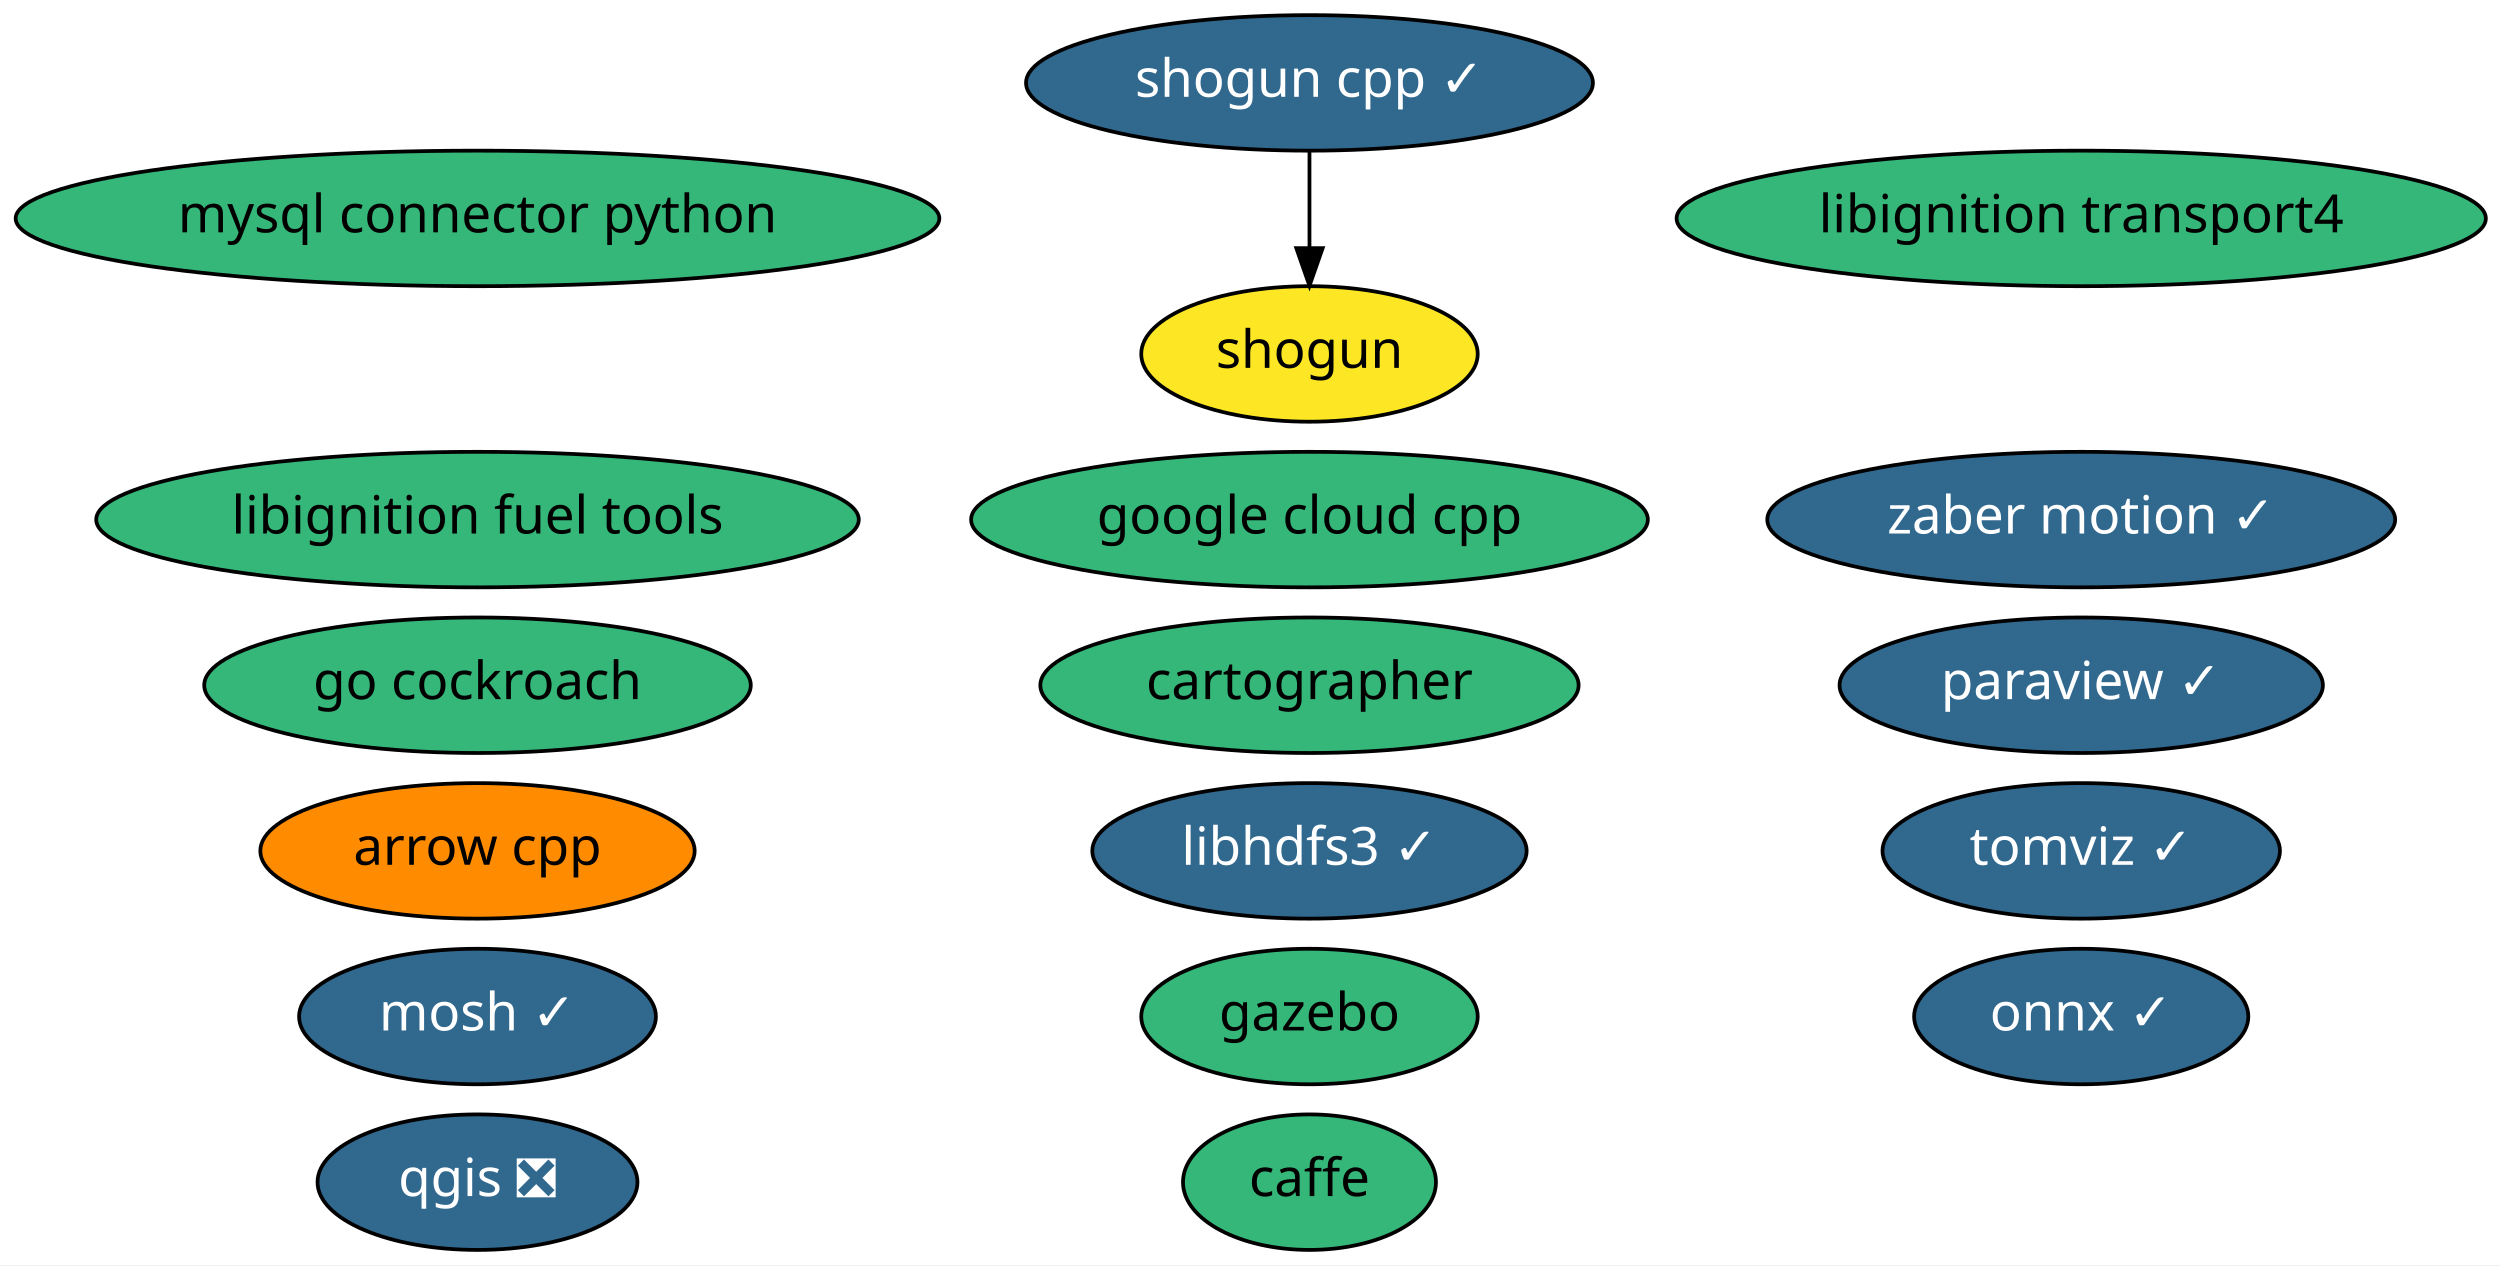
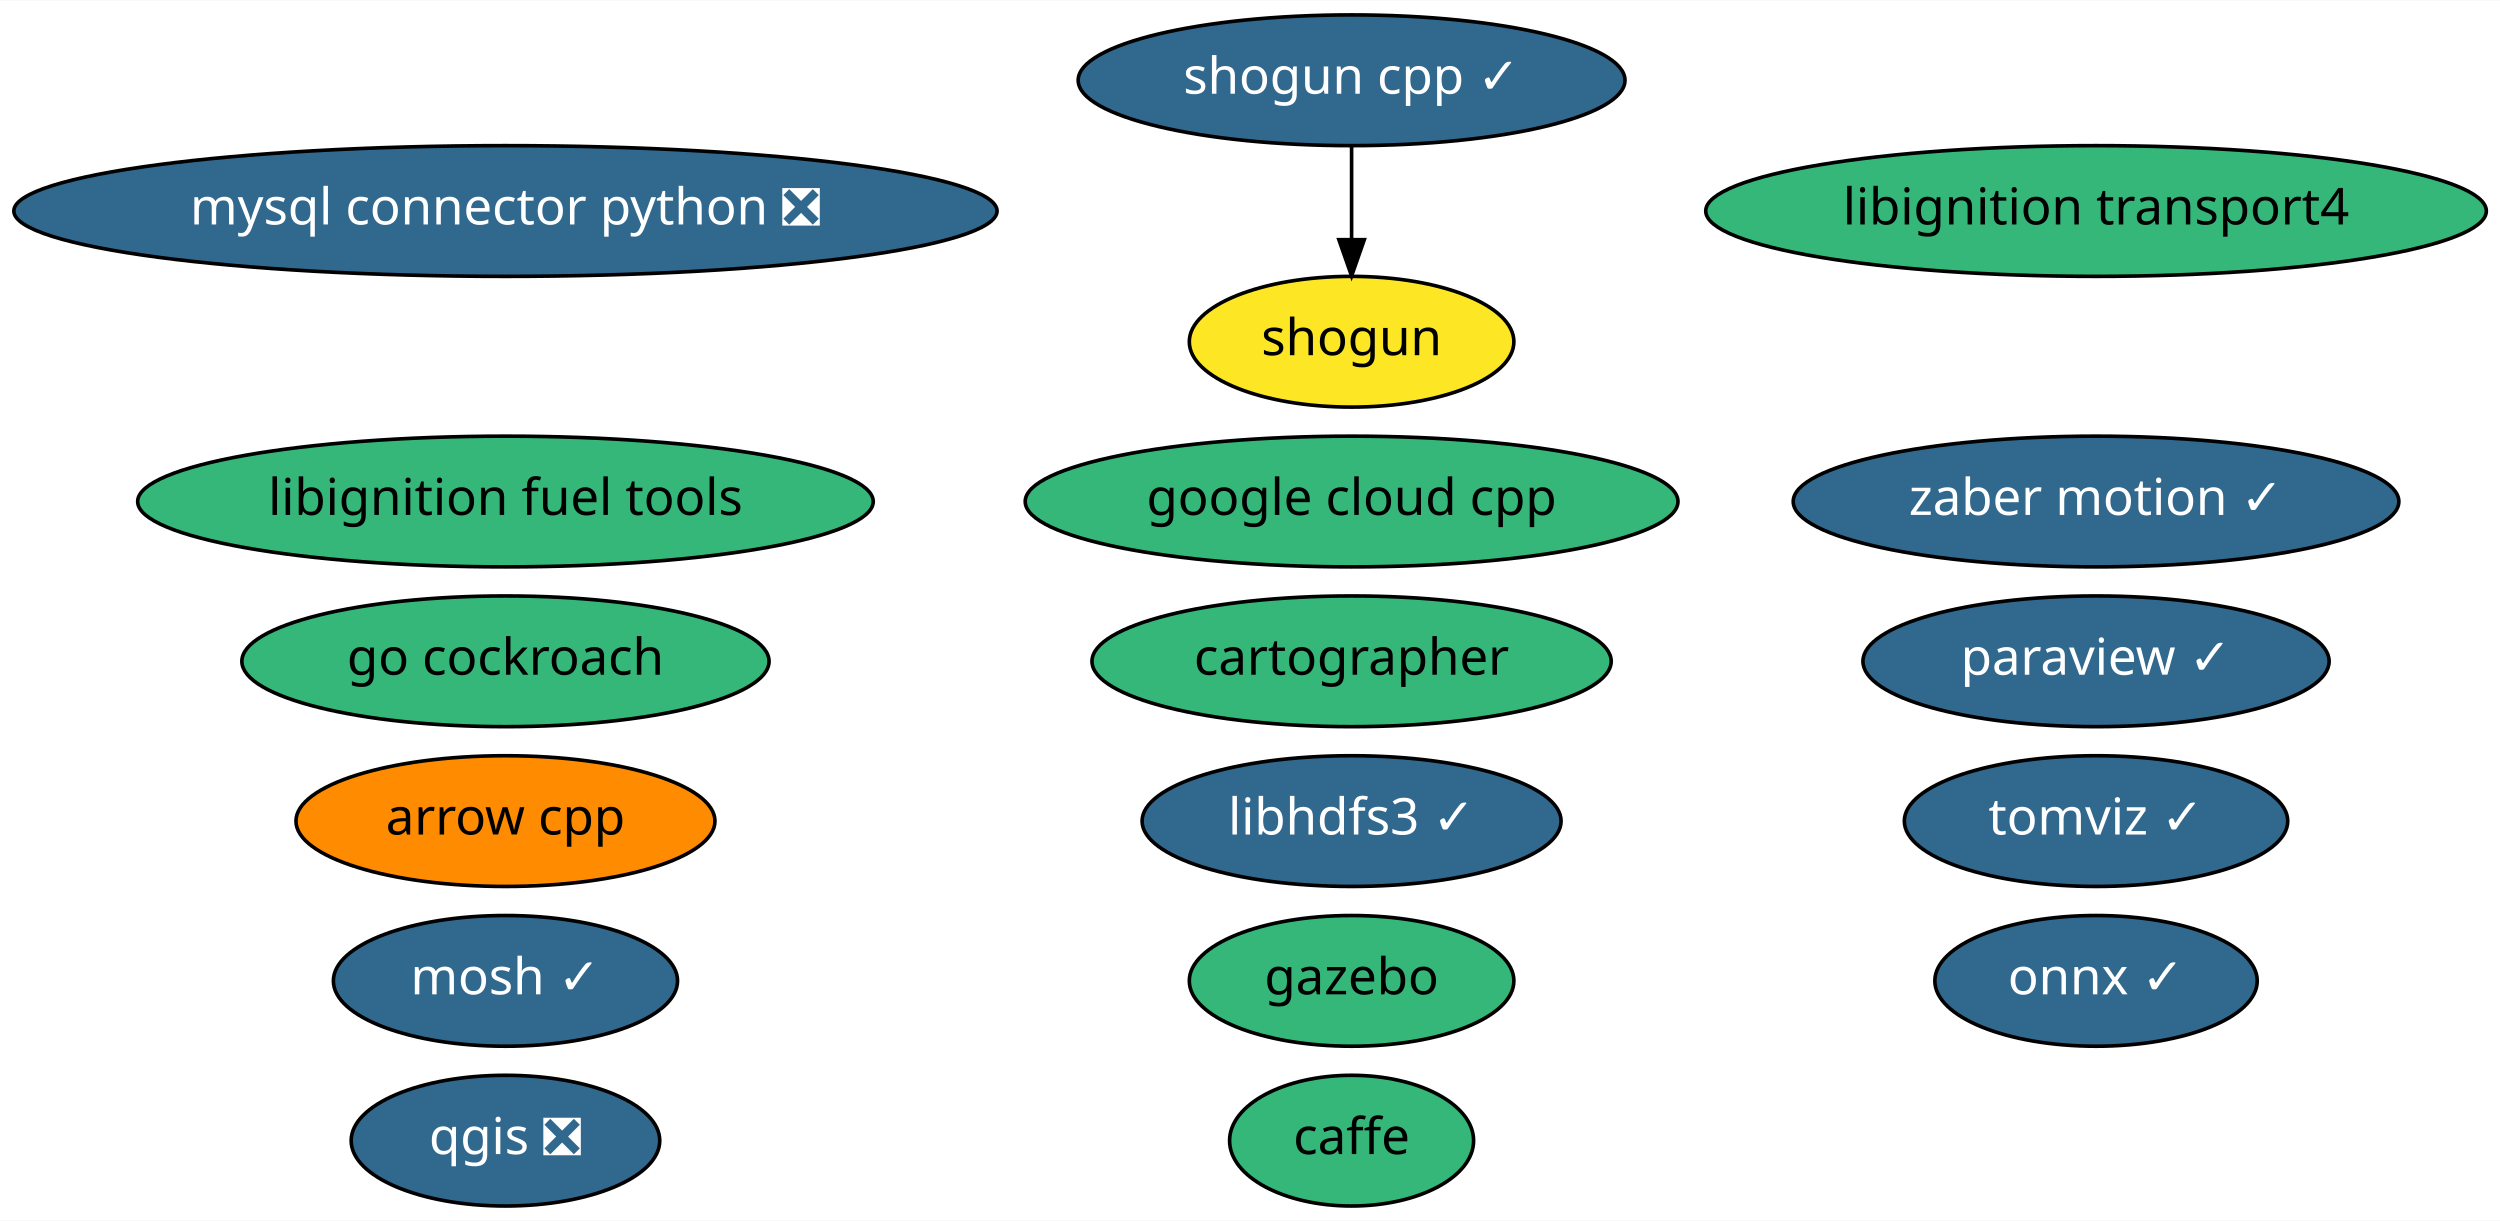
- <svg xmlns="http://www.w3.org/2000/svg" xmlns:xlink="http://www.w3.org/1999/xlink" width="664pt" height="336pt" viewBox="0.00 0.00 664.08 336.00">
+ <svg xmlns="http://www.w3.org/2000/svg" xmlns:xlink="http://www.w3.org/1999/xlink" width="688pt" height="336pt" viewBox="0.00 0.00 688.43 336.00">
  <g id="graph0" class="graph" transform="scale(1 1) rotate(0) translate(4 332)">
-     <polygon fill="white" stroke="transparent" points="-4,4 -4,-332 660.08,-332 660.08,4 -4,4" />
+     <polygon fill="white" stroke="transparent" points="-4,4 -4,-332 684.43,-332 684.43,4 -4,4" />
    <g id="node1" class="node">
      <g id="a_node1">
        <a xlink:href="https://github.com/conda-forge/arrow-cpp-feedstock" xlink:title="arrow cpp">
-           <ellipse fill="#ff8c00" stroke="black" cx="122.84" cy="-106" rx="57.69" ry="18" />
-           <text text-anchor="middle" x="122.84" y="-102.3" font-family="Times-Roman" font-size="14.00">arrow cpp</text>
+           <ellipse fill="#ff8c00" stroke="black" cx="135.19" cy="-106" rx="57.69" ry="18" />
+           <text text-anchor="middle" x="135.19" y="-102.3" font-family="Times-Roman" font-size="14.00">arrow cpp</text>
        </a>
      </g>
    </g>
    <g id="node2" class="node">
      <g id="a_node2">
        <a xlink:href="https://github.com/conda-forge/caffe-feedstock" xlink:title="caffe">
-           <ellipse fill="#35b779" stroke="black" cx="343.84" cy="-18" rx="33.6" ry="18" />
-           <text text-anchor="middle" x="343.84" y="-14.3" font-family="Times-Roman" font-size="14.00">caffe</text>
+           <ellipse fill="#35b779" stroke="black" cx="368.19" cy="-18" rx="33.6" ry="18" />
+           <text text-anchor="middle" x="368.19" y="-14.3" font-family="Times-Roman" font-size="14.00">caffe</text>
        </a>
      </g>
    </g>
    <g id="node3" class="node">
      <g id="a_node3">
        <a xlink:href="https://github.com/conda-forge/mosh-feedstock/pull/19" xlink:title="mosh ✓">
-           <ellipse fill="#31688e" stroke="black" cx="122.84" cy="-62" rx="47.39" ry="18" />
-           <text text-anchor="middle" x="122.84" y="-58.3" font-family="Times-Roman" font-size="14.00" fill="white">mosh ✓</text>
+           <ellipse fill="#31688e" stroke="black" cx="135.19" cy="-62" rx="47.39" ry="18" />
+           <text text-anchor="middle" x="135.19" y="-58.3" font-family="Times-Roman" font-size="14.00" fill="white">mosh ✓</text>
        </a>
      </g>
    </g>
    <g id="node4" class="node">
      <g id="a_node4">
-         <a xlink:href="https://github.com/conda-forge/mysql-connector-python-feedstock" xlink:title="mysql connector python">
-           <ellipse fill="#35b779" stroke="black" cx="122.84" cy="-274" rx="122.68" ry="18" />
-           <text text-anchor="middle" x="122.84" y="-270.3" font-family="Times-Roman" font-size="14.00">mysql connector python</text>
+         <a xlink:href="https://github.com/conda-forge/mysql-connector-python-feedstock/pull/41" xlink:title="mysql connector python ❎">
+           <ellipse fill="#31688e" stroke="black" cx="135.19" cy="-274" rx="135.38" ry="18" />
+           <text text-anchor="middle" x="135.19" y="-270.3" font-family="Times-Roman" font-size="14.00" fill="white">mysql connector python ❎</text>
        </a>
      </g>
    </g>
    <g id="node5" class="node">
      <g id="a_node5">
        <a xlink:href="https://github.com/conda-forge/onnx-feedstock/pull/54" xlink:title="onnx ✓">
-           <ellipse fill="#31688e" stroke="black" cx="548.84" cy="-62" rx="44.39" ry="18" />
-           <text text-anchor="middle" x="548.84" y="-58.3" font-family="Times-Roman" font-size="14.00" fill="white">onnx ✓</text>
+           <ellipse fill="#31688e" stroke="black" cx="573.19" cy="-62" rx="44.39" ry="18" />
+           <text text-anchor="middle" x="573.19" y="-58.3" font-family="Times-Roman" font-size="14.00" fill="white">onnx ✓</text>
        </a>
      </g>
    </g>
    <g id="node6" class="node">
      <g id="a_node6">
        <a xlink:href="https://github.com/conda-forge/paraview-feedstock/pull/119" xlink:title="paraview ✓">
-           <ellipse fill="#31688e" stroke="black" cx="548.84" cy="-150" rx="64.19" ry="18" />
-           <text text-anchor="middle" x="548.84" y="-146.3" font-family="Times-Roman" font-size="14.00" fill="white">paraview ✓</text>
+           <ellipse fill="#31688e" stroke="black" cx="573.19" cy="-150" rx="64.19" ry="18" />
+           <text text-anchor="middle" x="573.19" y="-146.3" font-family="Times-Roman" font-size="14.00" fill="white">paraview ✓</text>
        </a>
      </g>
    </g>
    <g id="node7" class="node">
      <g id="a_node7">
        <a xlink:href="https://github.com/conda-forge/qgis-feedstock/pull/175" xlink:title="qgis ❎">
-           <ellipse fill="#31688e" stroke="black" cx="122.84" cy="-18" rx="42.49" ry="18" />
-           <text text-anchor="middle" x="122.84" y="-14.3" font-family="Times-Roman" font-size="14.00" fill="white">qgis ❎</text>
+           <ellipse fill="#31688e" stroke="black" cx="135.19" cy="-18" rx="42.49" ry="18" />
+           <text text-anchor="middle" x="135.19" y="-14.3" font-family="Times-Roman" font-size="14.00" fill="white">qgis ❎</text>
        </a>
      </g>
    </g>
    <g id="node8" class="node">
      <g id="a_node8">
        <a xlink:href="https://github.com/conda-forge/shogun-feedstock" xlink:title="shogun">
-           <ellipse fill="#fde725" stroke="black" cx="343.84" cy="-238" rx="44.69" ry="18" />
-           <text text-anchor="middle" x="343.84" y="-234.3" font-family="Times-Roman" font-size="14.00">shogun</text>
+           <ellipse fill="#fde725" stroke="black" cx="368.19" cy="-238" rx="44.69" ry="18" />
+           <text text-anchor="middle" x="368.19" y="-234.3" font-family="Times-Roman" font-size="14.00">shogun</text>
        </a>
      </g>
    </g>
    <g id="node9" class="node">
      <g id="a_node9">
        <a xlink:href="https://github.com/conda-forge/shogun-cpp-feedstock/pull/44" xlink:title="shogun cpp ✓">
-           <ellipse fill="#31688e" stroke="black" cx="343.84" cy="-310" rx="75.29" ry="18" />
-           <text text-anchor="middle" x="343.84" y="-306.3" font-family="Times-Roman" font-size="14.00" fill="white">shogun cpp ✓</text>
+           <ellipse fill="#31688e" stroke="black" cx="368.19" cy="-310" rx="75.29" ry="18" />
+           <text text-anchor="middle" x="368.19" y="-306.3" font-family="Times-Roman" font-size="14.00" fill="white">shogun cpp ✓</text>
        </a>
      </g>
    </g>
    <g id="edge1" class="edge">
-       <path fill="none" stroke="black" d="M343.84,-291.7C343.84,-283.98 343.84,-274.71 343.84,-266.11" />
-       <polygon fill="black" stroke="black" points="347.34,-266.1 343.84,-256.1 340.34,-266.1 347.34,-266.1" />
+       <path fill="none" stroke="black" d="M368.19,-291.7C368.19,-283.98 368.19,-274.71 368.19,-266.11" />
+       <polygon fill="black" stroke="black" points="371.69,-266.1 368.19,-256.1 364.69,-266.1 371.69,-266.1" />
    </g>
    <g id="node10" class="node">
      <g id="a_node10">
        <a xlink:href="https://github.com/conda-forge/libhdfs3-feedstock/pull/37" xlink:title="libhdfs3 ✓">
-           <ellipse fill="#31688e" stroke="black" cx="343.84" cy="-106" rx="57.69" ry="18" />
-           <text text-anchor="middle" x="343.84" y="-102.3" font-family="Times-Roman" font-size="14.00" fill="white">libhdfs3 ✓</text>
+           <ellipse fill="#31688e" stroke="black" cx="368.19" cy="-106" rx="57.69" ry="18" />
+           <text text-anchor="middle" x="368.19" y="-102.3" font-family="Times-Roman" font-size="14.00" fill="white">libhdfs3 ✓</text>
        </a>
      </g>
    </g>
    <g id="node11" class="node">
      <g id="a_node11">
        <a xlink:href="https://github.com/conda-forge/libignition-transport4-feedstock" xlink:title="libignition transport4">
-           <ellipse fill="#35b779" stroke="black" cx="548.84" cy="-274" rx="107.48" ry="18" />
-           <text text-anchor="middle" x="548.84" y="-270.3" font-family="Times-Roman" font-size="14.00">libignition transport4</text>
+           <ellipse fill="#35b779" stroke="black" cx="573.19" cy="-274" rx="107.48" ry="18" />
+           <text text-anchor="middle" x="573.19" y="-270.3" font-family="Times-Roman" font-size="14.00">libignition transport4</text>
        </a>
      </g>
    </g>
    <g id="node12" class="node">
      <g id="a_node12">
        <a xlink:href="https://github.com/conda-forge/gazebo-feedstock" xlink:title="gazebo">
-           <ellipse fill="#35b779" stroke="black" cx="343.84" cy="-62" rx="44.69" ry="18" />
-           <text text-anchor="middle" x="343.84" y="-58.3" font-family="Times-Roman" font-size="14.00">gazebo</text>
+           <ellipse fill="#35b779" stroke="black" cx="368.19" cy="-62" rx="44.69" ry="18" />
+           <text text-anchor="middle" x="368.19" y="-58.3" font-family="Times-Roman" font-size="14.00">gazebo</text>
        </a>
      </g>
    </g>
    <g id="node13" class="node">
      <g id="a_node13">
        <a xlink:href="https://github.com/conda-forge/libignition-fuel-tools-feedstock" xlink:title="libignition fuel tools">
-           <ellipse fill="#35b779" stroke="black" cx="122.84" cy="-194" rx="101.28" ry="18" />
-           <text text-anchor="middle" x="122.84" y="-190.3" font-family="Times-Roman" font-size="14.00">libignition fuel tools</text>
+           <ellipse fill="#35b779" stroke="black" cx="135.19" cy="-194" rx="101.28" ry="18" />
+           <text text-anchor="middle" x="135.19" y="-190.3" font-family="Times-Roman" font-size="14.00">libignition fuel tools</text>
        </a>
      </g>
    </g>
    <g id="node14" class="node">
      <g id="a_node14">
        <a xlink:href="https://github.com/conda-forge/zaber-motion-feedstock/pull/32" xlink:title="zaber motion ✓">
-           <ellipse fill="#31688e" stroke="black" cx="548.84" cy="-194" rx="83.39" ry="18" />
-           <text text-anchor="middle" x="548.84" y="-190.3" font-family="Times-Roman" font-size="14.00" fill="white">zaber motion ✓</text>
+           <ellipse fill="#31688e" stroke="black" cx="573.19" cy="-194" rx="83.39" ry="18" />
+           <text text-anchor="middle" x="573.19" y="-190.3" font-family="Times-Roman" font-size="14.00" fill="white">zaber motion ✓</text>
        </a>
      </g>
    </g>
    <g id="node15" class="node">
      <g id="a_node15">
        <a xlink:href="https://github.com/conda-forge/google-cloud-cpp-feedstock" xlink:title="google cloud cpp">
-           <ellipse fill="#35b779" stroke="black" cx="343.84" cy="-194" rx="89.88" ry="18" />
-           <text text-anchor="middle" x="343.84" y="-190.3" font-family="Times-Roman" font-size="14.00">google cloud cpp</text>
+           <ellipse fill="#35b779" stroke="black" cx="368.19" cy="-194" rx="89.88" ry="18" />
+           <text text-anchor="middle" x="368.19" y="-190.3" font-family="Times-Roman" font-size="14.00">google cloud cpp</text>
        </a>
      </g>
    </g>
    <g id="node16" class="node">
      <g id="a_node16">
        <a xlink:href="https://github.com/conda-forge/go-cockroach-feedstock" xlink:title="go cockroach">
-           <ellipse fill="#35b779" stroke="black" cx="122.84" cy="-150" rx="72.59" ry="18" />
-           <text text-anchor="middle" x="122.84" y="-146.3" font-family="Times-Roman" font-size="14.00">go cockroach</text>
+           <ellipse fill="#35b779" stroke="black" cx="135.19" cy="-150" rx="72.59" ry="18" />
+           <text text-anchor="middle" x="135.19" y="-146.3" font-family="Times-Roman" font-size="14.00">go cockroach</text>
        </a>
      </g>
    </g>
    <g id="node17" class="node">
      <g id="a_node17">
        <a xlink:href="https://github.com/conda-forge/cartographer-feedstock" xlink:title="cartographer">
-           <ellipse fill="#35b779" stroke="black" cx="343.84" cy="-150" rx="71.49" ry="18" />
-           <text text-anchor="middle" x="343.84" y="-146.3" font-family="Times-Roman" font-size="14.00">cartographer</text>
+           <ellipse fill="#35b779" stroke="black" cx="368.19" cy="-150" rx="71.49" ry="18" />
+           <text text-anchor="middle" x="368.19" y="-146.3" font-family="Times-Roman" font-size="14.00">cartographer</text>
        </a>
      </g>
    </g>
    <g id="node18" class="node">
      <g id="a_node18">
        <a xlink:href="https://github.com/conda-forge/tomviz-feedstock/pull/5" xlink:title="tomviz ✓">
-           <ellipse fill="#31688e" stroke="black" cx="548.84" cy="-106" rx="52.79" ry="18" />
-           <text text-anchor="middle" x="548.84" y="-102.3" font-family="Times-Roman" font-size="14.00" fill="white">tomviz ✓</text>
+           <ellipse fill="#31688e" stroke="black" cx="573.19" cy="-106" rx="52.79" ry="18" />
+           <text text-anchor="middle" x="573.19" y="-102.3" font-family="Times-Roman" font-size="14.00" fill="white">tomviz ✓</text>
        </a>
      </g>
    </g>
  </g>
</svg>
